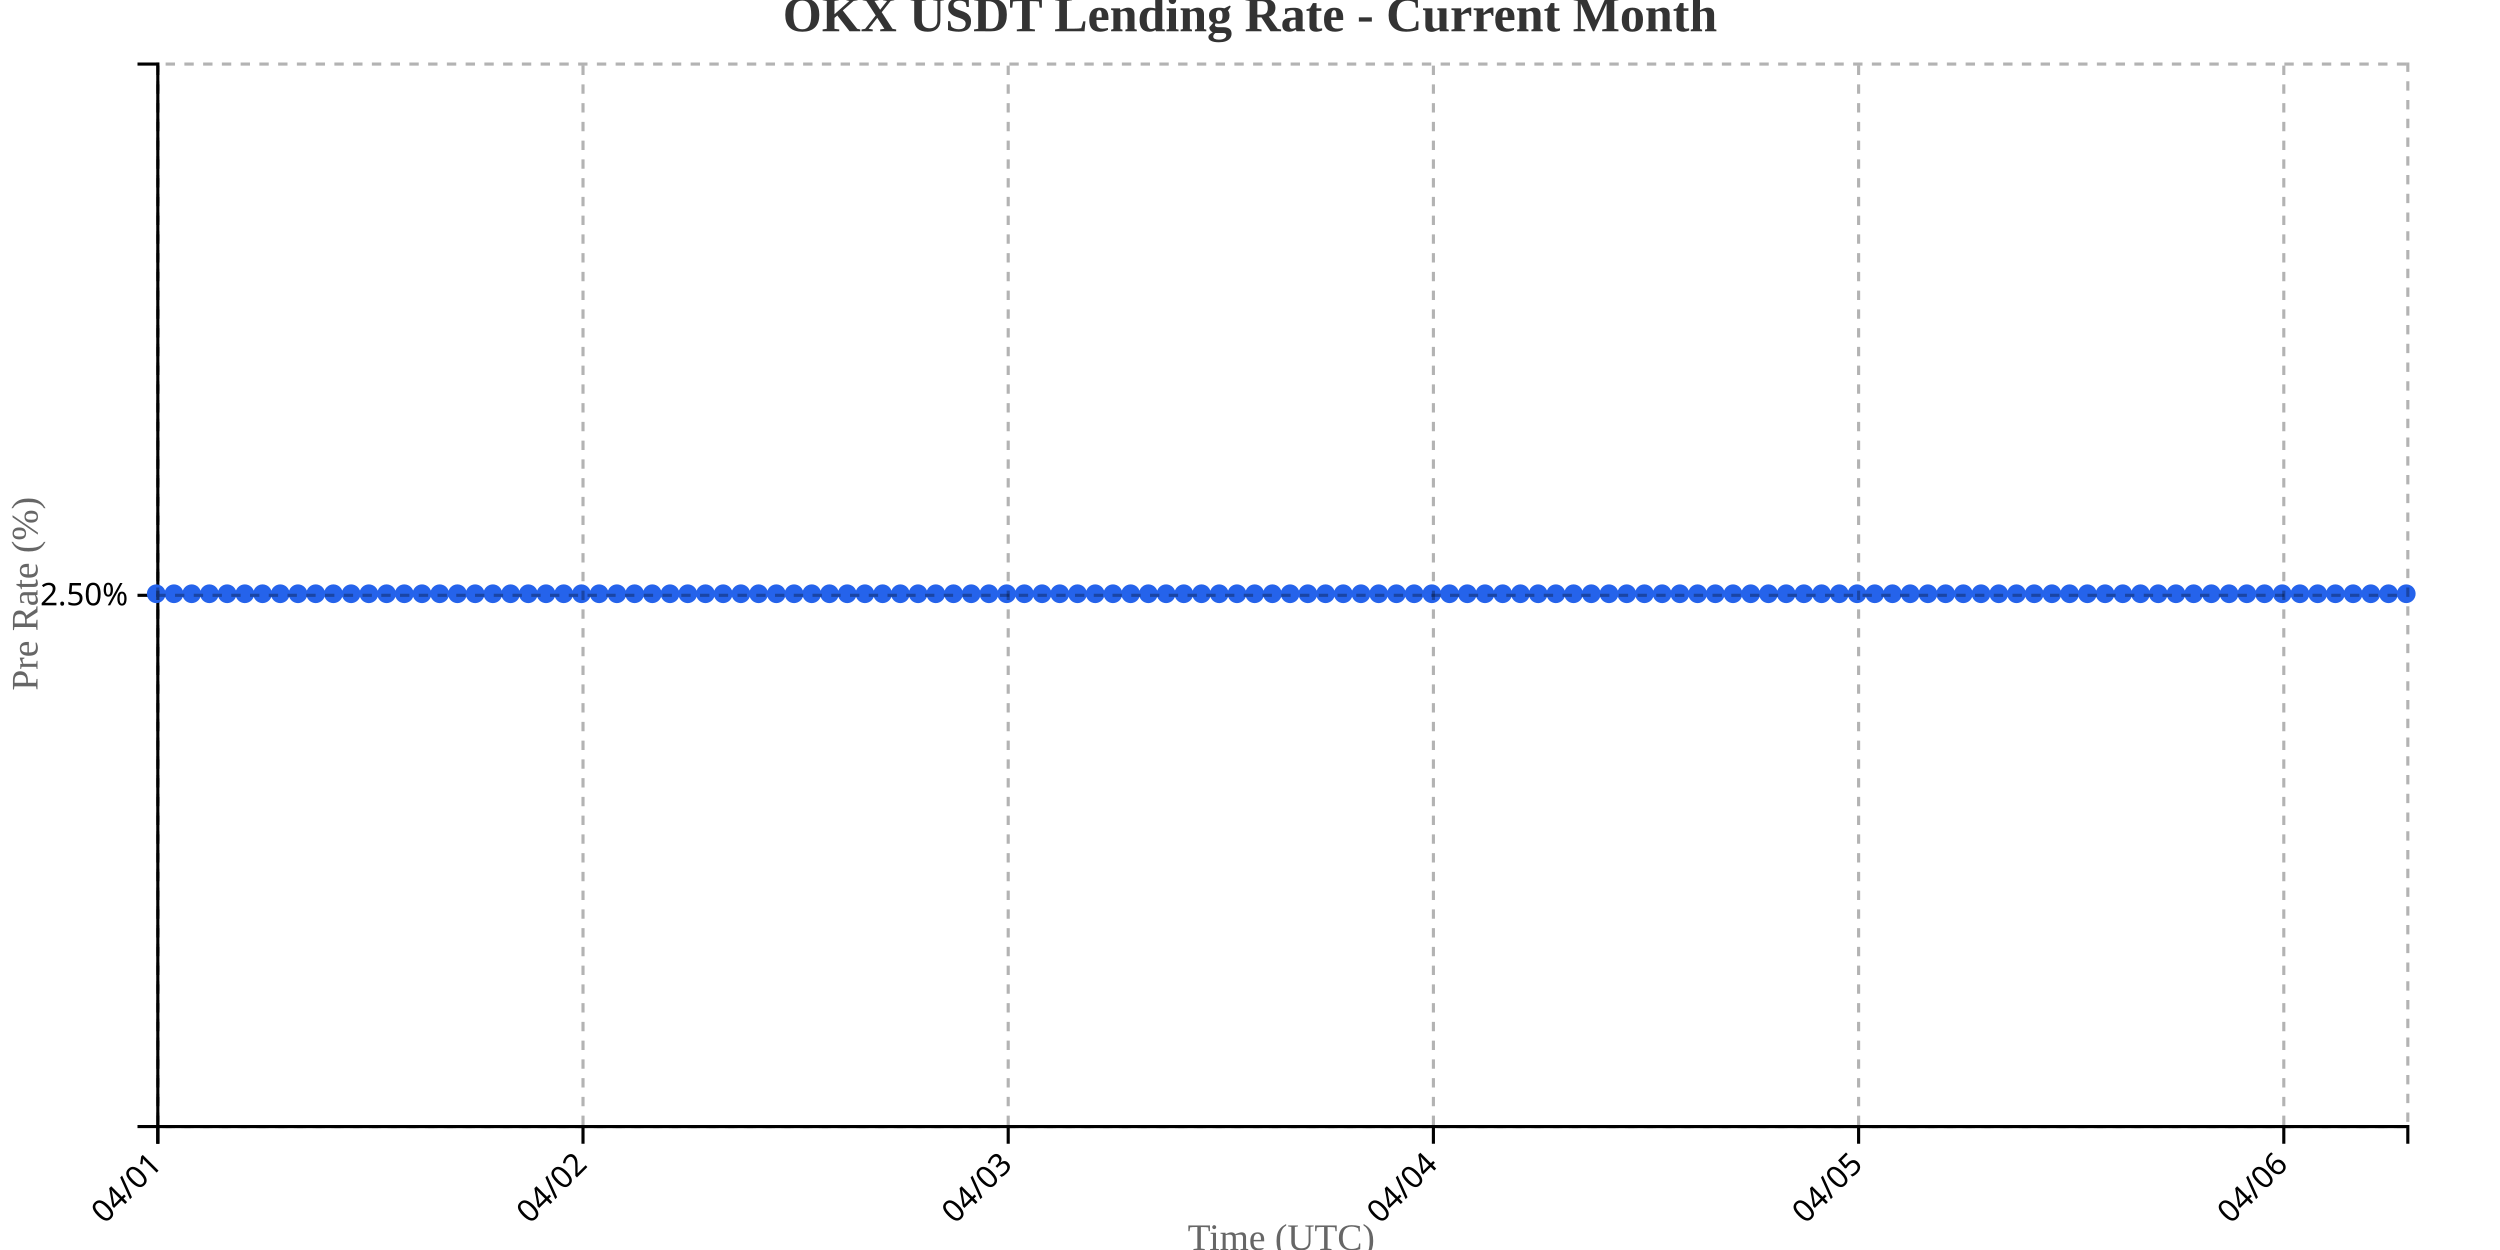
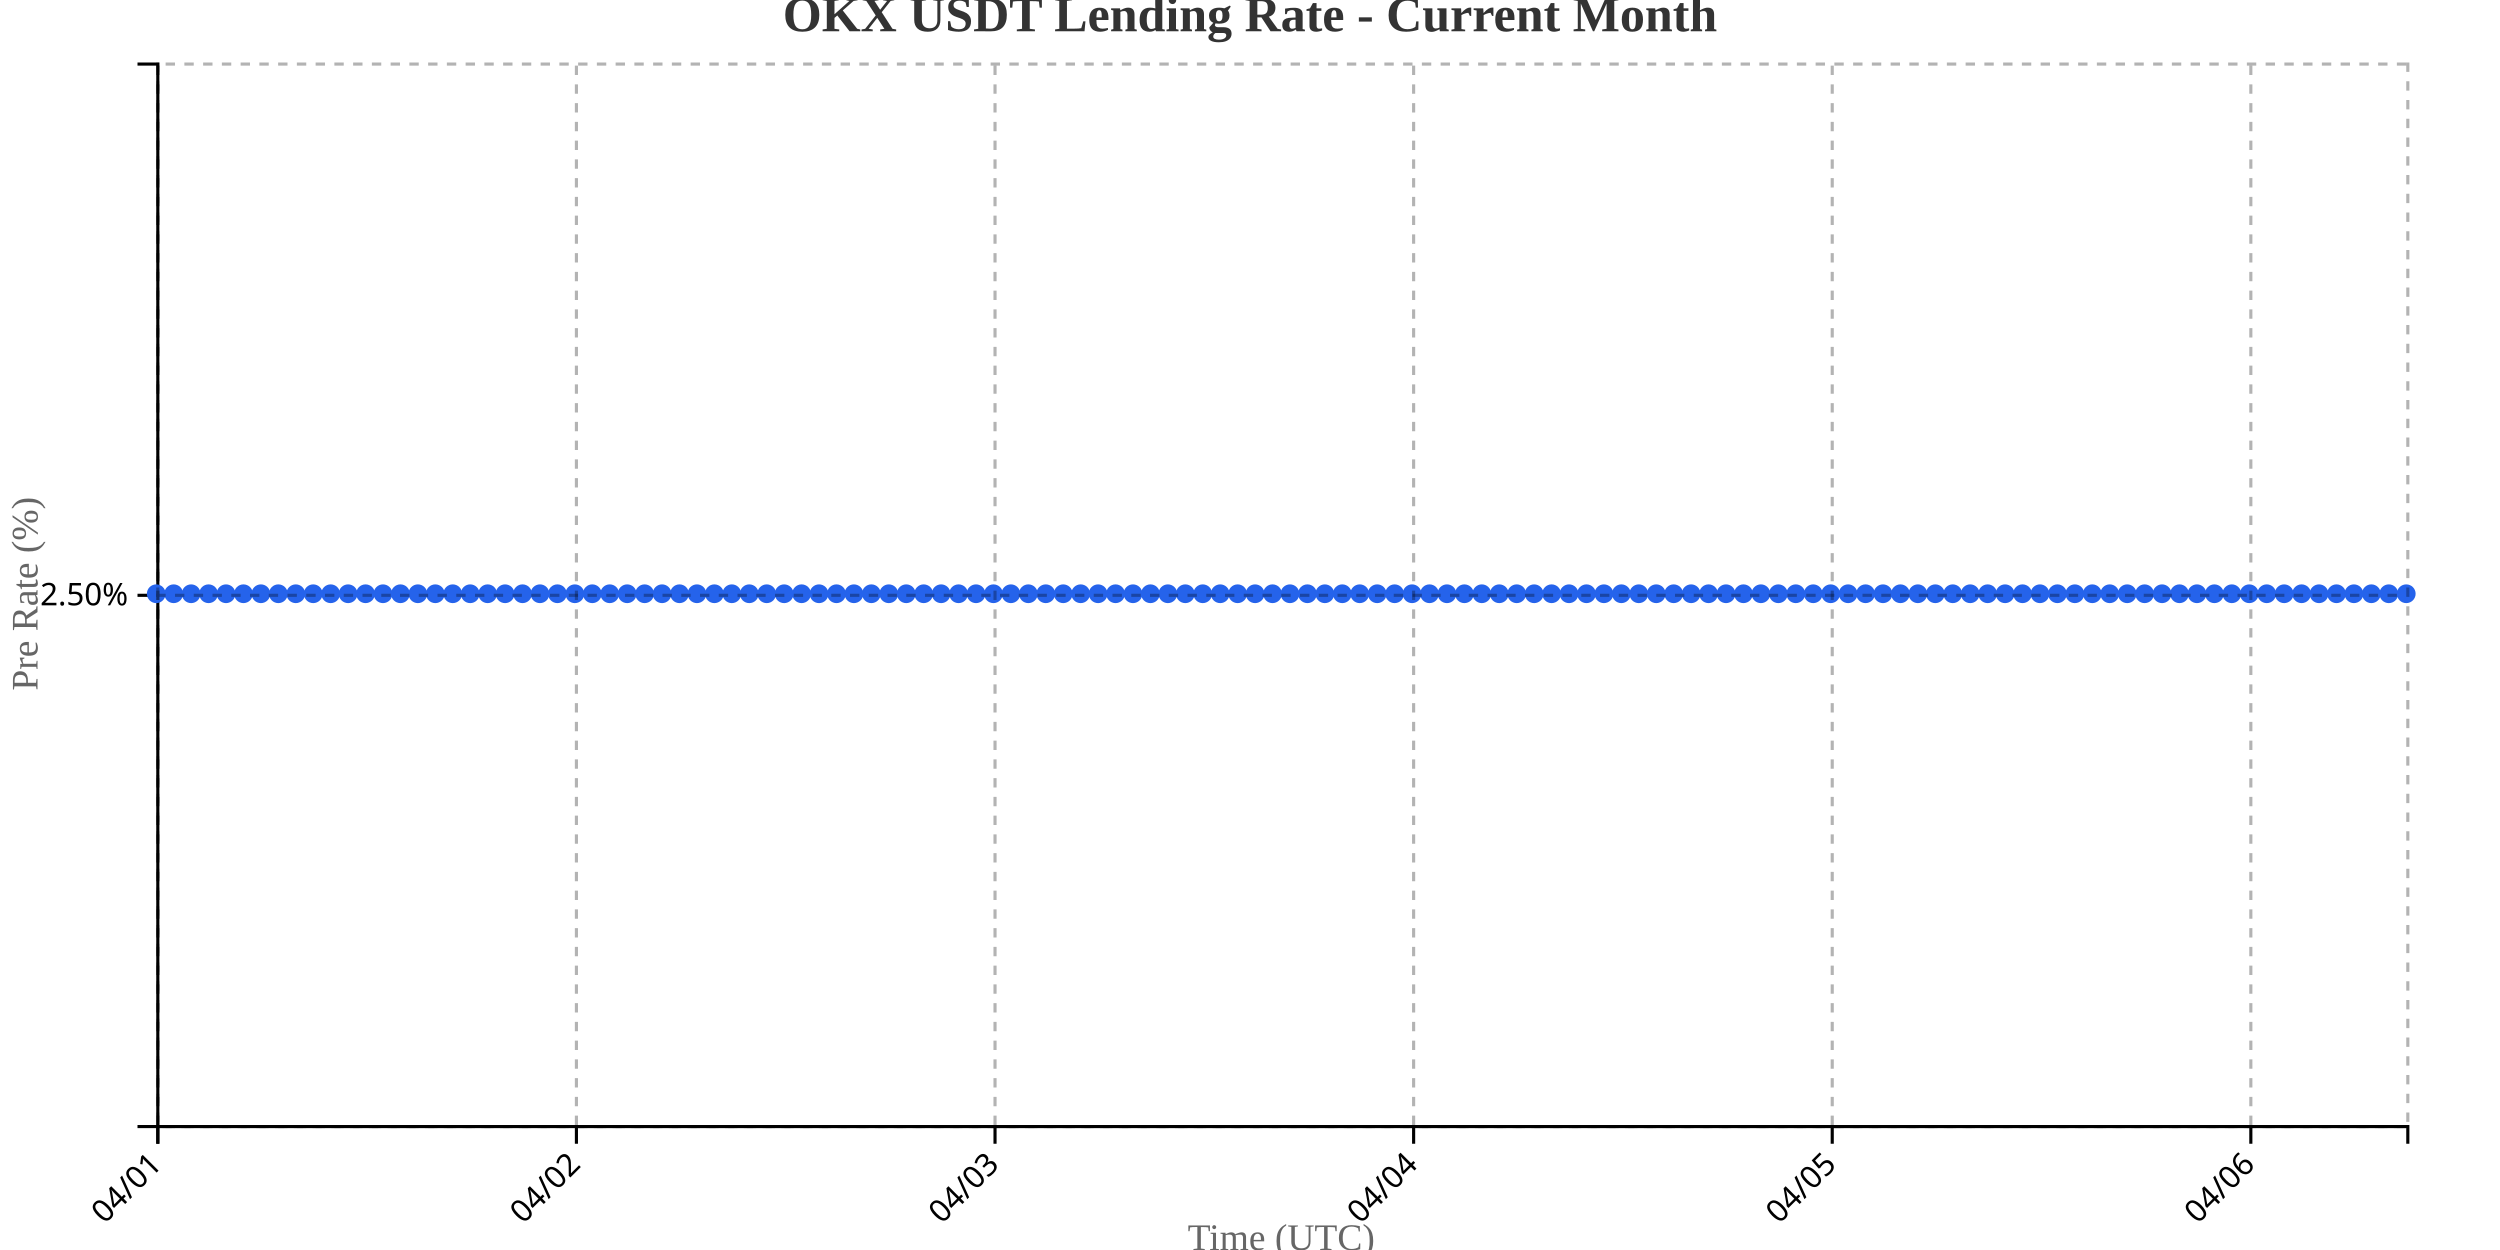
<svg xmlns="http://www.w3.org/2000/svg" width="800" height="400">
  <g transform="translate(50,20)">
    <g transform="translate(0,340)" fill="none" font-size="10" font-family="sans-serif" text-anchor="middle">
      <path class="domain" stroke="currentColor" d="M0.5,6V0.5H720.5V6" />
      <g class="tick" opacity="1" transform="translate(0.5,0)">
        <line stroke="currentColor" y2="6" />
        <text fill="currentColor" y="9" dy=".15em" style="text-anchor: end;" dx="-.8em" transform="rotate(-45)">04/01</text>
      </g>
-       <g class="tick" opacity="1" transform="translate(136.563,0)">
+       <g class="tick" opacity="1" transform="translate(134.4535,0)">
        <line stroke="currentColor" y2="6" />
        <text fill="currentColor" y="9" dy=".15em" style="text-anchor: end;" dx="-.8em" transform="rotate(-45)">04/02</text>
      </g>
-       <g class="tick" opacity="1" transform="translate(272.626,0)">
+       <g class="tick" opacity="1" transform="translate(268.407,0)">
        <line stroke="currentColor" y2="6" />
        <text fill="currentColor" y="9" dy=".15em" style="text-anchor: end;" dx="-.8em" transform="rotate(-45)">04/03</text>
      </g>
-       <g class="tick" opacity="1" transform="translate(408.689,0)">
+       <g class="tick" opacity="1" transform="translate(402.3605,0)">
        <line stroke="currentColor" y2="6" />
        <text fill="currentColor" y="9" dy=".15em" style="text-anchor: end;" dx="-.8em" transform="rotate(-45)">04/04</text>
      </g>
-       <g class="tick" opacity="1" transform="translate(544.752,0)">
+       <g class="tick" opacity="1" transform="translate(536.314,0)">
        <line stroke="currentColor" y2="6" />
        <text fill="currentColor" y="9" dy=".15em" style="text-anchor: end;" dx="-.8em" transform="rotate(-45)">04/05</text>
      </g>
-       <g class="tick" opacity="1" transform="translate(680.815,0)">
+       <g class="tick" opacity="1" transform="translate(670.2674,0)">
        <line stroke="currentColor" y2="6" />
        <text fill="currentColor" y="9" dy=".15em" style="text-anchor: end;" dx="-.8em" transform="rotate(-45)">04/06</text>
      </g>
    </g>
    <g fill="none" font-size="10" font-family="sans-serif" text-anchor="end">
      <path class="domain" stroke="currentColor" d="M-6,340.5H0.5V0.5H-6" />
      <g class="tick" opacity="1" transform="translate(0,170.5)">
        <line stroke="currentColor" x2="-6" />
        <text fill="currentColor" x="-9" dy="0.32em">2.50%</text>
      </g>
    </g>
    <text transform="rotate(-90)" y="-50" x="-170" dy="1em" style="text-anchor: middle; font-size: 12px; fill: #666;">Pre Rate (%)</text>
    <text transform="translate(360, 380)" style="text-anchor: middle; font-size: 12px; fill: #666;">Time (UTC)</text>
-     <path fill="none" stroke="#2563eb" stroke-width="2" d="M0,170C1.89,170,3.78,170,5.669,170C7.559,170,9.449,170,11.339,170C13.228,170,15.118,170,17.008,170C18.898,170,20.787,170,22.677,170C24.567,170,26.457,170,28.346,170C30.236,170,32.126,170,34.016,170C35.906,170,37.795,170,39.685,170C41.575,170,43.465,170,45.354,170C47.244,170,49.134,170,51.024,170C52.913,170,54.803,170,56.693,170C58.583,170,60.472,170,62.362,170C64.252,170,66.142,170,68.031,170C69.921,170,71.811,170,73.701,170C75.591,170,77.48,170,79.37,170C81.26,170,83.15,170,85.039,170C86.929,170,88.819,170,90.709,170C92.598,170,94.488,170,96.378,170C98.268,170,100.157,170,102.047,170C103.937,170,105.827,170,107.717,170C109.606,170,111.496,170,113.386,170C115.276,170,117.165,170,119.055,170C120.945,170,122.835,170,124.724,170C126.614,170,128.504,170,130.394,170C132.283,170,134.173,170,136.063,170C137.953,170,139.843,170,141.732,170C143.622,170,145.512,170,147.402,170C149.291,170,151.181,170,153.071,170C154.961,170,156.85,170,158.74,170C160.63,170,162.52,170,164.409,170C166.299,170,168.189,170,170.079,170C171.969,170,173.858,170,175.748,170C177.638,170,179.528,170,181.417,170C183.307,170,185.197,170,187.087,170C188.976,170,190.866,170,192.756,170C194.646,170,196.535,170,198.425,170C200.315,170,202.205,170,204.094,170C205.984,170,207.874,170,209.764,170C211.654,170,213.543,170,215.433,170C217.323,170,219.213,170,221.102,170C222.992,170,224.882,170,226.772,170C228.661,170,230.551,170,232.441,170C234.331,170,236.22,170,238.11,170C240,170,241.89,170,243.78,170C245.669,170,247.559,170,249.449,170C251.339,170,253.228,170,255.118,170C257.008,170,258.898,170,260.787,170C262.677,170,264.567,170,266.457,170C268.346,170,270.236,170,272.126,170C274.016,170,275.906,170,277.795,170C279.685,170,281.575,170,283.465,170C285.354,170,287.244,170,289.134,170C291.024,170,292.913,170,294.803,170C296.693,170,298.583,170,300.472,170C302.362,170,304.252,170,306.142,170C308.031,170,309.921,170,311.811,170C313.701,170,315.591,170,317.48,170C319.37,170,321.26,170,323.15,170C325.039,170,326.929,170,328.819,170C330.709,170,332.598,170,334.488,170C336.378,170,338.268,170,340.157,170C342.047,170,343.937,170,345.827,170C347.717,170,349.606,170,351.496,170C353.386,170,355.276,170,357.165,170C359.055,170,360.945,170,362.835,170C364.724,170,366.614,170,368.504,170C370.394,170,372.283,170,374.173,170C376.063,170,377.953,170,379.843,170C381.732,170,383.622,170,385.512,170C387.402,170,389.291,170,391.181,170C393.071,170,394.961,170,396.85,170C398.74,170,400.63,170,402.52,170C404.409,170,406.299,170,408.189,170C410.079,170,411.969,170,413.858,170C415.748,170,417.638,170,419.528,170C421.417,170,423.307,170,425.197,170C427.087,170,428.976,170,430.866,170C432.756,170,434.646,170,436.535,170C438.425,170,440.315,170,442.205,170C444.094,170,445.984,170,447.874,170C449.764,170,451.654,170,453.543,170C455.433,170,457.323,170,459.213,170C461.102,170,462.992,170,464.882,170C466.772,170,468.661,170,470.551,170C472.441,170,474.331,170,476.22,170C478.11,170,480,170,481.89,170C483.78,170,485.669,170,487.559,170C489.449,170,491.339,170,493.228,170C495.118,170,497.008,170,498.898,170C500.787,170,502.677,170,504.567,170C506.457,170,508.346,170,510.236,170C512.126,170,514.016,170,515.906,170C517.795,170,519.685,170,521.575,170C523.465,170,525.354,170,527.244,170C529.134,170,531.024,170,532.913,170C534.803,170,536.693,170,538.583,170C540.472,170,542.362,170,544.252,170C546.142,170,548.031,170,549.921,170C551.811,170,553.701,170,555.591,170C557.48,170,559.37,170,561.26,170C563.15,170,565.039,170,566.929,170C568.819,170,570.709,170,572.598,170C574.488,170,576.378,170,578.268,170C580.157,170,582.047,170,583.937,170C585.827,170,587.717,170,589.606,170C591.496,170,593.386,170,595.276,170C597.165,170,599.055,170,600.945,170C602.835,170,604.724,170,606.614,170C608.504,170,610.394,170,612.283,170C614.173,170,616.063,170,617.953,170C619.843,170,621.732,170,623.622,170C625.512,170,627.402,170,629.291,170C631.181,170,633.071,170,634.961,170C636.85,170,638.74,170,640.63,170C642.52,170,644.409,170,646.299,170C648.189,170,650.079,170,651.969,170C653.858,170,655.748,170,657.638,170C659.528,170,661.417,170,663.307,170C665.197,170,667.087,170,668.976,170C670.866,170,672.756,170,674.646,170C676.535,170,678.425,170,680.315,170C682.205,170,684.094,170,685.984,170C687.874,170,689.764,170,691.654,170C693.543,170,695.433,170,697.323,170C699.213,170,701.102,170,702.992,170C704.882,170,706.772,170,708.661,170C710.551,170,712.441,170,714.331,170C716.22,170,718.11,170,720,170" />
+     <path fill="none" stroke="#2563eb" stroke-width="2" d="M0,170C1.86,170,3.721,170,5.581,170C7.442,170,9.302,170,11.163,170C13.023,170,14.884,170,16.744,170C18.605,170,20.465,170,22.326,170C24.186,170,26.047,170,27.907,170C29.767,170,31.628,170,33.488,170C35.349,170,37.209,170,39.07,170C40.93,170,42.791,170,44.651,170C46.512,170,48.372,170,50.233,170C52.093,170,53.953,170,55.814,170C57.674,170,59.535,170,61.395,170C63.256,170,65.116,170,66.977,170C68.837,170,70.698,170,72.558,170C74.419,170,76.279,170,78.14,170C80,170,81.86,170,83.721,170C85.581,170,87.442,170,89.302,170C91.163,170,93.023,170,94.884,170C96.744,170,98.605,170,100.465,170C102.326,170,104.186,170,106.047,170C107.907,170,109.767,170,111.628,170C113.488,170,115.349,170,117.209,170C119.07,170,120.93,170,122.791,170C124.651,170,126.512,170,128.372,170C130.233,170,132.093,170,133.953,170C135.814,170,137.674,170,139.535,170C141.395,170,143.256,170,145.116,170C146.977,170,148.837,170,150.698,170C152.558,170,154.419,170,156.279,170C158.14,170,160,170,161.86,170C163.721,170,165.581,170,167.442,170C169.302,170,171.163,170,173.023,170C174.884,170,176.744,170,178.605,170C180.465,170,182.326,170,184.186,170C186.047,170,187.907,170,189.767,170C191.628,170,193.488,170,195.349,170C197.209,170,199.07,170,200.93,170C202.791,170,204.651,170,206.512,170C208.372,170,210.233,170,212.093,170C213.953,170,215.814,170,217.674,170C219.535,170,221.395,170,223.256,170C225.116,170,226.977,170,228.837,170C230.698,170,232.558,170,234.419,170C236.279,170,238.14,170,240,170C241.86,170,243.721,170,245.581,170C247.442,170,249.302,170,251.163,170C253.023,170,254.884,170,256.744,170C258.605,170,260.465,170,262.326,170C264.186,170,266.047,170,267.907,170C269.767,170,271.628,170,273.488,170C275.349,170,277.209,170,279.07,170C280.93,170,282.791,170,284.651,170C286.512,170,288.372,170,290.233,170C292.093,170,293.953,170,295.814,170C297.674,170,299.535,170,301.395,170C303.256,170,305.116,170,306.977,170C308.837,170,310.698,170,312.558,170C314.419,170,316.279,170,318.14,170C320,170,321.86,170,323.721,170C325.581,170,327.442,170,329.302,170C331.163,170,333.023,170,334.884,170C336.744,170,338.605,170,340.465,170C342.326,170,344.186,170,346.047,170C347.907,170,349.767,170,351.628,170C353.488,170,355.349,170,357.209,170C359.07,170,360.93,170,362.791,170C364.651,170,366.512,170,368.372,170C370.233,170,372.093,170,373.953,170C375.814,170,377.674,170,379.535,170C381.395,170,383.256,170,385.116,170C386.977,170,388.837,170,390.698,170C392.558,170,394.419,170,396.279,170C398.14,170,400,170,401.86,170C403.721,170,405.581,170,407.442,170C409.302,170,411.163,170,413.023,170C414.884,170,416.744,170,418.605,170C420.465,170,422.326,170,424.186,170C426.047,170,427.907,170,429.767,170C431.628,170,433.488,170,435.349,170C437.209,170,439.07,170,440.93,170C442.791,170,444.651,170,446.512,170C448.372,170,450.233,170,452.093,170C453.953,170,455.814,170,457.674,170C459.535,170,461.395,170,463.256,170C465.116,170,466.977,170,468.837,170C470.698,170,472.558,170,474.419,170C476.279,170,478.14,170,480,170C481.86,170,483.721,170,485.581,170C487.442,170,489.302,170,491.163,170C493.023,170,494.884,170,496.744,170C498.605,170,500.465,170,502.326,170C504.186,170,506.047,170,507.907,170C509.767,170,511.628,170,513.488,170C515.349,170,517.209,170,519.07,170C520.93,170,522.791,170,524.651,170C526.512,170,528.372,170,530.233,170C532.093,170,533.953,170,535.814,170C537.674,170,539.535,170,541.395,170C543.256,170,545.116,170,546.977,170C548.837,170,550.698,170,552.558,170C554.419,170,556.279,170,558.14,170C560,170,561.86,170,563.721,170C565.581,170,567.442,170,569.302,170C571.163,170,573.023,170,574.884,170C576.744,170,578.605,170,580.465,170C582.326,170,584.186,170,586.047,170C587.907,170,589.767,170,591.628,170C593.488,170,595.349,170,597.209,170C599.07,170,600.93,170,602.791,170C604.651,170,606.512,170,608.372,170C610.233,170,612.093,170,613.953,170C615.814,170,617.674,170,619.535,170C621.395,170,623.256,170,625.116,170C626.977,170,628.837,170,630.698,170C632.558,170,634.419,170,636.279,170C638.14,170,640,170,641.86,170C643.721,170,645.581,170,647.442,170C649.302,170,651.163,170,653.023,170C654.884,170,656.744,170,658.605,170C660.465,170,662.326,170,664.186,170C666.047,170,667.907,170,669.767,170C671.628,170,673.488,170,675.349,170C677.209,170,679.07,170,680.93,170C682.791,170,684.651,170,686.512,170C688.372,170,690.233,170,692.093,170C693.953,170,695.814,170,697.674,170C699.535,170,701.395,170,703.256,170C705.116,170,706.977,170,708.837,170C710.698,170,712.558,170,714.419,170C716.279,170,718.14,170,720,170" />
    <circle class="dot" cx="0" cy="170" r="3" fill="#2563eb" />
-     <circle class="dot" cx="5.669" cy="170" r="3" fill="#2563eb" />
-     <circle class="dot" cx="11.339" cy="170" r="3" fill="#2563eb" />
-     <circle class="dot" cx="17.008" cy="170" r="3" fill="#2563eb" />
-     <circle class="dot" cx="22.677" cy="170" r="3" fill="#2563eb" />
-     <circle class="dot" cx="28.346" cy="170" r="3" fill="#2563eb" />
-     <circle class="dot" cx="34.016" cy="170" r="3" fill="#2563eb" />
-     <circle class="dot" cx="39.685" cy="170" r="3" fill="#2563eb" />
-     <circle class="dot" cx="45.354" cy="170" r="3" fill="#2563eb" />
-     <circle class="dot" cx="51.024" cy="170" r="3" fill="#2563eb" />
-     <circle class="dot" cx="56.693" cy="170" r="3" fill="#2563eb" />
-     <circle class="dot" cx="62.362" cy="170" r="3" fill="#2563eb" />
-     <circle class="dot" cx="68.031" cy="170" r="3" fill="#2563eb" />
-     <circle class="dot" cx="73.701" cy="170" r="3" fill="#2563eb" />
-     <circle class="dot" cx="79.37" cy="170" r="3" fill="#2563eb" />
-     <circle class="dot" cx="85.039" cy="170" r="3" fill="#2563eb" />
-     <circle class="dot" cx="90.709" cy="170" r="3" fill="#2563eb" />
-     <circle class="dot" cx="96.378" cy="170" r="3" fill="#2563eb" />
-     <circle class="dot" cx="102.047" cy="170" r="3" fill="#2563eb" />
-     <circle class="dot" cx="107.717" cy="170" r="3" fill="#2563eb" />
-     <circle class="dot" cx="113.386" cy="170" r="3" fill="#2563eb" />
-     <circle class="dot" cx="119.055" cy="170" r="3" fill="#2563eb" />
-     <circle class="dot" cx="124.724" cy="170" r="3" fill="#2563eb" />
-     <circle class="dot" cx="130.394" cy="170" r="3" fill="#2563eb" />
-     <circle class="dot" cx="136.063" cy="170" r="3" fill="#2563eb" />
-     <circle class="dot" cx="141.732" cy="170" r="3" fill="#2563eb" />
-     <circle class="dot" cx="147.402" cy="170" r="3" fill="#2563eb" />
-     <circle class="dot" cx="153.071" cy="170" r="3" fill="#2563eb" />
-     <circle class="dot" cx="158.74" cy="170" r="3" fill="#2563eb" />
-     <circle class="dot" cx="164.409" cy="170" r="3" fill="#2563eb" />
-     <circle class="dot" cx="170.079" cy="170" r="3" fill="#2563eb" />
-     <circle class="dot" cx="175.748" cy="170" r="3" fill="#2563eb" />
-     <circle class="dot" cx="181.417" cy="170" r="3" fill="#2563eb" />
-     <circle class="dot" cx="187.087" cy="170" r="3" fill="#2563eb" />
-     <circle class="dot" cx="192.756" cy="170" r="3" fill="#2563eb" />
-     <circle class="dot" cx="198.425" cy="170" r="3" fill="#2563eb" />
-     <circle class="dot" cx="204.094" cy="170" r="3" fill="#2563eb" />
-     <circle class="dot" cx="209.764" cy="170" r="3" fill="#2563eb" />
-     <circle class="dot" cx="215.433" cy="170" r="3" fill="#2563eb" />
-     <circle class="dot" cx="221.102" cy="170" r="3" fill="#2563eb" />
-     <circle class="dot" cx="226.772" cy="170" r="3" fill="#2563eb" />
-     <circle class="dot" cx="232.441" cy="170" r="3" fill="#2563eb" />
-     <circle class="dot" cx="238.11" cy="170" r="3" fill="#2563eb" />
-     <circle class="dot" cx="243.78" cy="170" r="3" fill="#2563eb" />
-     <circle class="dot" cx="249.449" cy="170" r="3" fill="#2563eb" />
-     <circle class="dot" cx="255.118" cy="170" r="3" fill="#2563eb" />
-     <circle class="dot" cx="260.787" cy="170" r="3" fill="#2563eb" />
-     <circle class="dot" cx="266.457" cy="170" r="3" fill="#2563eb" />
-     <circle class="dot" cx="272.126" cy="170" r="3" fill="#2563eb" />
-     <circle class="dot" cx="277.795" cy="170" r="3" fill="#2563eb" />
-     <circle class="dot" cx="283.465" cy="170" r="3" fill="#2563eb" />
-     <circle class="dot" cx="289.134" cy="170" r="3" fill="#2563eb" />
-     <circle class="dot" cx="294.803" cy="170" r="3" fill="#2563eb" />
-     <circle class="dot" cx="300.472" cy="170" r="3" fill="#2563eb" />
-     <circle class="dot" cx="306.142" cy="170" r="3" fill="#2563eb" />
-     <circle class="dot" cx="311.811" cy="170" r="3" fill="#2563eb" />
-     <circle class="dot" cx="317.48" cy="170" r="3" fill="#2563eb" />
-     <circle class="dot" cx="323.15" cy="170" r="3" fill="#2563eb" />
-     <circle class="dot" cx="328.819" cy="170" r="3" fill="#2563eb" />
-     <circle class="dot" cx="334.488" cy="170" r="3" fill="#2563eb" />
-     <circle class="dot" cx="340.157" cy="170" r="3" fill="#2563eb" />
-     <circle class="dot" cx="345.827" cy="170" r="3" fill="#2563eb" />
-     <circle class="dot" cx="351.496" cy="170" r="3" fill="#2563eb" />
-     <circle class="dot" cx="357.165" cy="170" r="3" fill="#2563eb" />
-     <circle class="dot" cx="362.835" cy="170" r="3" fill="#2563eb" />
-     <circle class="dot" cx="368.504" cy="170" r="3" fill="#2563eb" />
-     <circle class="dot" cx="374.173" cy="170" r="3" fill="#2563eb" />
-     <circle class="dot" cx="379.843" cy="170" r="3" fill="#2563eb" />
-     <circle class="dot" cx="385.512" cy="170" r="3" fill="#2563eb" />
-     <circle class="dot" cx="391.181" cy="170" r="3" fill="#2563eb" />
-     <circle class="dot" cx="396.85" cy="170" r="3" fill="#2563eb" />
-     <circle class="dot" cx="402.52" cy="170" r="3" fill="#2563eb" />
-     <circle class="dot" cx="408.189" cy="170" r="3" fill="#2563eb" />
-     <circle class="dot" cx="413.858" cy="170" r="3" fill="#2563eb" />
-     <circle class="dot" cx="419.528" cy="170" r="3" fill="#2563eb" />
-     <circle class="dot" cx="425.197" cy="170" r="3" fill="#2563eb" />
-     <circle class="dot" cx="430.866" cy="170" r="3" fill="#2563eb" />
-     <circle class="dot" cx="436.535" cy="170" r="3" fill="#2563eb" />
-     <circle class="dot" cx="442.205" cy="170" r="3" fill="#2563eb" />
-     <circle class="dot" cx="447.874" cy="170" r="3" fill="#2563eb" />
-     <circle class="dot" cx="453.543" cy="170" r="3" fill="#2563eb" />
-     <circle class="dot" cx="459.213" cy="170" r="3" fill="#2563eb" />
-     <circle class="dot" cx="464.882" cy="170" r="3" fill="#2563eb" />
-     <circle class="dot" cx="470.551" cy="170" r="3" fill="#2563eb" />
-     <circle class="dot" cx="476.22" cy="170" r="3" fill="#2563eb" />
-     <circle class="dot" cx="481.89" cy="170" r="3" fill="#2563eb" />
-     <circle class="dot" cx="487.559" cy="170" r="3" fill="#2563eb" />
-     <circle class="dot" cx="493.228" cy="170" r="3" fill="#2563eb" />
-     <circle class="dot" cx="498.898" cy="170" r="3" fill="#2563eb" />
-     <circle class="dot" cx="504.567" cy="170" r="3" fill="#2563eb" />
-     <circle class="dot" cx="510.236" cy="170" r="3" fill="#2563eb" />
-     <circle class="dot" cx="515.906" cy="170" r="3" fill="#2563eb" />
-     <circle class="dot" cx="521.575" cy="170" r="3" fill="#2563eb" />
-     <circle class="dot" cx="527.244" cy="170" r="3" fill="#2563eb" />
-     <circle class="dot" cx="532.913" cy="170" r="3" fill="#2563eb" />
-     <circle class="dot" cx="538.583" cy="170" r="3" fill="#2563eb" />
-     <circle class="dot" cx="544.252" cy="170" r="3" fill="#2563eb" />
-     <circle class="dot" cx="549.921" cy="170" r="3" fill="#2563eb" />
-     <circle class="dot" cx="555.591" cy="170" r="3" fill="#2563eb" />
-     <circle class="dot" cx="561.26" cy="170" r="3" fill="#2563eb" />
-     <circle class="dot" cx="566.929" cy="170" r="3" fill="#2563eb" />
-     <circle class="dot" cx="572.598" cy="170" r="3" fill="#2563eb" />
-     <circle class="dot" cx="578.268" cy="170" r="3" fill="#2563eb" />
-     <circle class="dot" cx="583.937" cy="170" r="3" fill="#2563eb" />
-     <circle class="dot" cx="589.606" cy="170" r="3" fill="#2563eb" />
-     <circle class="dot" cx="595.276" cy="170" r="3" fill="#2563eb" />
-     <circle class="dot" cx="600.945" cy="170" r="3" fill="#2563eb" />
-     <circle class="dot" cx="606.614" cy="170" r="3" fill="#2563eb" />
-     <circle class="dot" cx="612.283" cy="170" r="3" fill="#2563eb" />
-     <circle class="dot" cx="617.953" cy="170" r="3" fill="#2563eb" />
-     <circle class="dot" cx="623.622" cy="170" r="3" fill="#2563eb" />
-     <circle class="dot" cx="629.291" cy="170" r="3" fill="#2563eb" />
-     <circle class="dot" cx="634.961" cy="170" r="3" fill="#2563eb" />
-     <circle class="dot" cx="640.63" cy="170" r="3" fill="#2563eb" />
-     <circle class="dot" cx="646.299" cy="170" r="3" fill="#2563eb" />
-     <circle class="dot" cx="651.969" cy="170" r="3" fill="#2563eb" />
-     <circle class="dot" cx="657.638" cy="170" r="3" fill="#2563eb" />
-     <circle class="dot" cx="663.307" cy="170" r="3" fill="#2563eb" />
-     <circle class="dot" cx="668.976" cy="170" r="3" fill="#2563eb" />
-     <circle class="dot" cx="674.646" cy="170" r="3" fill="#2563eb" />
-     <circle class="dot" cx="680.315" cy="170" r="3" fill="#2563eb" />
-     <circle class="dot" cx="685.984" cy="170" r="3" fill="#2563eb" />
-     <circle class="dot" cx="691.654" cy="170" r="3" fill="#2563eb" />
-     <circle class="dot" cx="697.323" cy="170" r="3" fill="#2563eb" />
-     <circle class="dot" cx="702.992" cy="170" r="3" fill="#2563eb" />
-     <circle class="dot" cx="708.661" cy="170" r="3" fill="#2563eb" />
-     <circle class="dot" cx="714.331" cy="170" r="3" fill="#2563eb" />
+     <circle class="dot" cx="5.581" cy="170" r="3" fill="#2563eb" />
+     <circle class="dot" cx="11.163" cy="170" r="3" fill="#2563eb" />
+     <circle class="dot" cx="16.744" cy="170" r="3" fill="#2563eb" />
+     <circle class="dot" cx="22.326" cy="170" r="3" fill="#2563eb" />
+     <circle class="dot" cx="27.907" cy="170" r="3" fill="#2563eb" />
+     <circle class="dot" cx="33.488" cy="170" r="3" fill="#2563eb" />
+     <circle class="dot" cx="39.07" cy="170" r="3" fill="#2563eb" />
+     <circle class="dot" cx="44.651" cy="170" r="3" fill="#2563eb" />
+     <circle class="dot" cx="50.233" cy="170" r="3" fill="#2563eb" />
+     <circle class="dot" cx="55.814" cy="170" r="3" fill="#2563eb" />
+     <circle class="dot" cx="61.395" cy="170" r="3" fill="#2563eb" />
+     <circle class="dot" cx="66.977" cy="170" r="3" fill="#2563eb" />
+     <circle class="dot" cx="72.558" cy="170" r="3" fill="#2563eb" />
+     <circle class="dot" cx="78.14" cy="170" r="3" fill="#2563eb" />
+     <circle class="dot" cx="83.721" cy="170" r="3" fill="#2563eb" />
+     <circle class="dot" cx="89.302" cy="170" r="3" fill="#2563eb" />
+     <circle class="dot" cx="94.884" cy="170" r="3" fill="#2563eb" />
+     <circle class="dot" cx="100.465" cy="170" r="3" fill="#2563eb" />
+     <circle class="dot" cx="106.047" cy="170" r="3" fill="#2563eb" />
+     <circle class="dot" cx="111.628" cy="170" r="3" fill="#2563eb" />
+     <circle class="dot" cx="117.209" cy="170" r="3" fill="#2563eb" />
+     <circle class="dot" cx="122.791" cy="170" r="3" fill="#2563eb" />
+     <circle class="dot" cx="128.372" cy="170" r="3" fill="#2563eb" />
+     <circle class="dot" cx="133.953" cy="170" r="3" fill="#2563eb" />
+     <circle class="dot" cx="139.535" cy="170" r="3" fill="#2563eb" />
+     <circle class="dot" cx="145.116" cy="170" r="3" fill="#2563eb" />
+     <circle class="dot" cx="150.698" cy="170" r="3" fill="#2563eb" />
+     <circle class="dot" cx="156.279" cy="170" r="3" fill="#2563eb" />
+     <circle class="dot" cx="161.86" cy="170" r="3" fill="#2563eb" />
+     <circle class="dot" cx="167.442" cy="170" r="3" fill="#2563eb" />
+     <circle class="dot" cx="173.023" cy="170" r="3" fill="#2563eb" />
+     <circle class="dot" cx="178.605" cy="170" r="3" fill="#2563eb" />
+     <circle class="dot" cx="184.186" cy="170" r="3" fill="#2563eb" />
+     <circle class="dot" cx="189.767" cy="170" r="3" fill="#2563eb" />
+     <circle class="dot" cx="195.349" cy="170" r="3" fill="#2563eb" />
+     <circle class="dot" cx="200.93" cy="170" r="3" fill="#2563eb" />
+     <circle class="dot" cx="206.512" cy="170" r="3" fill="#2563eb" />
+     <circle class="dot" cx="212.093" cy="170" r="3" fill="#2563eb" />
+     <circle class="dot" cx="217.674" cy="170" r="3" fill="#2563eb" />
+     <circle class="dot" cx="223.256" cy="170" r="3" fill="#2563eb" />
+     <circle class="dot" cx="228.837" cy="170" r="3" fill="#2563eb" />
+     <circle class="dot" cx="234.419" cy="170" r="3" fill="#2563eb" />
+     <circle class="dot" cx="240" cy="170" r="3" fill="#2563eb" />
+     <circle class="dot" cx="245.581" cy="170" r="3" fill="#2563eb" />
+     <circle class="dot" cx="251.163" cy="170" r="3" fill="#2563eb" />
+     <circle class="dot" cx="256.744" cy="170" r="3" fill="#2563eb" />
+     <circle class="dot" cx="262.326" cy="170" r="3" fill="#2563eb" />
+     <circle class="dot" cx="267.907" cy="170" r="3" fill="#2563eb" />
+     <circle class="dot" cx="273.488" cy="170" r="3" fill="#2563eb" />
+     <circle class="dot" cx="279.07" cy="170" r="3" fill="#2563eb" />
+     <circle class="dot" cx="284.651" cy="170" r="3" fill="#2563eb" />
+     <circle class="dot" cx="290.233" cy="170" r="3" fill="#2563eb" />
+     <circle class="dot" cx="295.814" cy="170" r="3" fill="#2563eb" />
+     <circle class="dot" cx="301.395" cy="170" r="3" fill="#2563eb" />
+     <circle class="dot" cx="306.977" cy="170" r="3" fill="#2563eb" />
+     <circle class="dot" cx="312.558" cy="170" r="3" fill="#2563eb" />
+     <circle class="dot" cx="318.14" cy="170" r="3" fill="#2563eb" />
+     <circle class="dot" cx="323.721" cy="170" r="3" fill="#2563eb" />
+     <circle class="dot" cx="329.302" cy="170" r="3" fill="#2563eb" />
+     <circle class="dot" cx="334.884" cy="170" r="3" fill="#2563eb" />
+     <circle class="dot" cx="340.465" cy="170" r="3" fill="#2563eb" />
+     <circle class="dot" cx="346.047" cy="170" r="3" fill="#2563eb" />
+     <circle class="dot" cx="351.628" cy="170" r="3" fill="#2563eb" />
+     <circle class="dot" cx="357.209" cy="170" r="3" fill="#2563eb" />
+     <circle class="dot" cx="362.791" cy="170" r="3" fill="#2563eb" />
+     <circle class="dot" cx="368.372" cy="170" r="3" fill="#2563eb" />
+     <circle class="dot" cx="373.953" cy="170" r="3" fill="#2563eb" />
+     <circle class="dot" cx="379.535" cy="170" r="3" fill="#2563eb" />
+     <circle class="dot" cx="385.116" cy="170" r="3" fill="#2563eb" />
+     <circle class="dot" cx="390.698" cy="170" r="3" fill="#2563eb" />
+     <circle class="dot" cx="396.279" cy="170" r="3" fill="#2563eb" />
+     <circle class="dot" cx="401.86" cy="170" r="3" fill="#2563eb" />
+     <circle class="dot" cx="407.442" cy="170" r="3" fill="#2563eb" />
+     <circle class="dot" cx="413.023" cy="170" r="3" fill="#2563eb" />
+     <circle class="dot" cx="418.605" cy="170" r="3" fill="#2563eb" />
+     <circle class="dot" cx="424.186" cy="170" r="3" fill="#2563eb" />
+     <circle class="dot" cx="429.767" cy="170" r="3" fill="#2563eb" />
+     <circle class="dot" cx="435.349" cy="170" r="3" fill="#2563eb" />
+     <circle class="dot" cx="440.93" cy="170" r="3" fill="#2563eb" />
+     <circle class="dot" cx="446.512" cy="170" r="3" fill="#2563eb" />
+     <circle class="dot" cx="452.093" cy="170" r="3" fill="#2563eb" />
+     <circle class="dot" cx="457.674" cy="170" r="3" fill="#2563eb" />
+     <circle class="dot" cx="463.256" cy="170" r="3" fill="#2563eb" />
+     <circle class="dot" cx="468.837" cy="170" r="3" fill="#2563eb" />
+     <circle class="dot" cx="474.419" cy="170" r="3" fill="#2563eb" />
+     <circle class="dot" cx="480" cy="170" r="3" fill="#2563eb" />
+     <circle class="dot" cx="485.581" cy="170" r="3" fill="#2563eb" />
+     <circle class="dot" cx="491.163" cy="170" r="3" fill="#2563eb" />
+     <circle class="dot" cx="496.744" cy="170" r="3" fill="#2563eb" />
+     <circle class="dot" cx="502.326" cy="170" r="3" fill="#2563eb" />
+     <circle class="dot" cx="507.907" cy="170" r="3" fill="#2563eb" />
+     <circle class="dot" cx="513.488" cy="170" r="3" fill="#2563eb" />
+     <circle class="dot" cx="519.07" cy="170" r="3" fill="#2563eb" />
+     <circle class="dot" cx="524.651" cy="170" r="3" fill="#2563eb" />
+     <circle class="dot" cx="530.233" cy="170" r="3" fill="#2563eb" />
+     <circle class="dot" cx="535.814" cy="170" r="3" fill="#2563eb" />
+     <circle class="dot" cx="541.395" cy="170" r="3" fill="#2563eb" />
+     <circle class="dot" cx="546.977" cy="170" r="3" fill="#2563eb" />
+     <circle class="dot" cx="552.558" cy="170" r="3" fill="#2563eb" />
+     <circle class="dot" cx="558.14" cy="170" r="3" fill="#2563eb" />
+     <circle class="dot" cx="563.721" cy="170" r="3" fill="#2563eb" />
+     <circle class="dot" cx="569.302" cy="170" r="3" fill="#2563eb" />
+     <circle class="dot" cx="574.884" cy="170" r="3" fill="#2563eb" />
+     <circle class="dot" cx="580.465" cy="170" r="3" fill="#2563eb" />
+     <circle class="dot" cx="586.047" cy="170" r="3" fill="#2563eb" />
+     <circle class="dot" cx="591.628" cy="170" r="3" fill="#2563eb" />
+     <circle class="dot" cx="597.209" cy="170" r="3" fill="#2563eb" />
+     <circle class="dot" cx="602.791" cy="170" r="3" fill="#2563eb" />
+     <circle class="dot" cx="608.372" cy="170" r="3" fill="#2563eb" />
+     <circle class="dot" cx="613.953" cy="170" r="3" fill="#2563eb" />
+     <circle class="dot" cx="619.535" cy="170" r="3" fill="#2563eb" />
+     <circle class="dot" cx="625.116" cy="170" r="3" fill="#2563eb" />
+     <circle class="dot" cx="630.698" cy="170" r="3" fill="#2563eb" />
+     <circle class="dot" cx="636.279" cy="170" r="3" fill="#2563eb" />
+     <circle class="dot" cx="641.86" cy="170" r="3" fill="#2563eb" />
+     <circle class="dot" cx="647.442" cy="170" r="3" fill="#2563eb" />
+     <circle class="dot" cx="653.023" cy="170" r="3" fill="#2563eb" />
+     <circle class="dot" cx="658.605" cy="170" r="3" fill="#2563eb" />
+     <circle class="dot" cx="664.186" cy="170" r="3" fill="#2563eb" />
+     <circle class="dot" cx="669.767" cy="170" r="3" fill="#2563eb" />
+     <circle class="dot" cx="675.349" cy="170" r="3" fill="#2563eb" />
+     <circle class="dot" cx="680.93" cy="170" r="3" fill="#2563eb" />
+     <circle class="dot" cx="686.512" cy="170" r="3" fill="#2563eb" />
+     <circle class="dot" cx="692.093" cy="170" r="3" fill="#2563eb" />
+     <circle class="dot" cx="697.674" cy="170" r="3" fill="#2563eb" />
+     <circle class="dot" cx="703.256" cy="170" r="3" fill="#2563eb" />
+     <circle class="dot" cx="708.837" cy="170" r="3" fill="#2563eb" />
+     <circle class="dot" cx="714.419" cy="170" r="3" fill="#2563eb" />
    <circle class="dot" cx="720" cy="170" r="3" fill="#2563eb" />
    <g class="grid" transform="translate(0,340)" fill="none" font-size="10" font-family="sans-serif" text-anchor="middle" style="stroke-dasharray: 3,3; opacity: 0.3;">
      <path class="domain" stroke="currentColor" d="M0.5,-340V0.5H720.5V-340" />
      <g class="tick" opacity="1" transform="translate(0.5,0)">
        <line stroke="currentColor" y2="-340" />
        <text fill="currentColor" y="3" dy="0.71em" />
      </g>
-       <g class="tick" opacity="1" transform="translate(136.563,0)">
-         <line stroke="currentColor" y2="-340" />
-         <text fill="currentColor" y="3" dy="0.71em" />
-       </g>
-       <g class="tick" opacity="1" transform="translate(272.626,0)">
-         <line stroke="currentColor" y2="-340" />
-         <text fill="currentColor" y="3" dy="0.71em" />
-       </g>
-       <g class="tick" opacity="1" transform="translate(408.689,0)">
-         <line stroke="currentColor" y2="-340" />
-         <text fill="currentColor" y="3" dy="0.71em" />
-       </g>
-       <g class="tick" opacity="1" transform="translate(544.752,0)">
-         <line stroke="currentColor" y2="-340" />
-         <text fill="currentColor" y="3" dy="0.71em" />
-       </g>
-       <g class="tick" opacity="1" transform="translate(680.815,0)">
+       <g class="tick" opacity="1" transform="translate(134.4535,0)">
+         <line stroke="currentColor" y2="-340" />
+         <text fill="currentColor" y="3" dy="0.71em" />
+       </g>
+       <g class="tick" opacity="1" transform="translate(268.407,0)">
+         <line stroke="currentColor" y2="-340" />
+         <text fill="currentColor" y="3" dy="0.71em" />
+       </g>
+       <g class="tick" opacity="1" transform="translate(402.3605,0)">
+         <line stroke="currentColor" y2="-340" />
+         <text fill="currentColor" y="3" dy="0.71em" />
+       </g>
+       <g class="tick" opacity="1" transform="translate(536.314,0)">
+         <line stroke="currentColor" y2="-340" />
+         <text fill="currentColor" y="3" dy="0.71em" />
+       </g>
+       <g class="tick" opacity="1" transform="translate(670.2674,0)">
        <line stroke="currentColor" y2="-340" />
        <text fill="currentColor" y="3" dy="0.71em" />
      </g>
    </g>
    <g class="grid" fill="none" font-size="10" font-family="sans-serif" text-anchor="end" style="stroke-dasharray: 3,3; opacity: 0.3;">
      <path class="domain" stroke="currentColor" d="M720,340.5H0.5V0.5H720" />
      <g class="tick" opacity="1" transform="translate(0,170.5)">
        <line stroke="currentColor" x2="720" />
        <text fill="currentColor" x="-3" dy="0.32em" />
      </g>
    </g>
  </g>
  <text x="400" y="10" text-anchor="middle" style="font-size: 16px; font-weight: bold; fill: #333;">OKX USDT Lending Rate - Current Month</text>
</svg>
